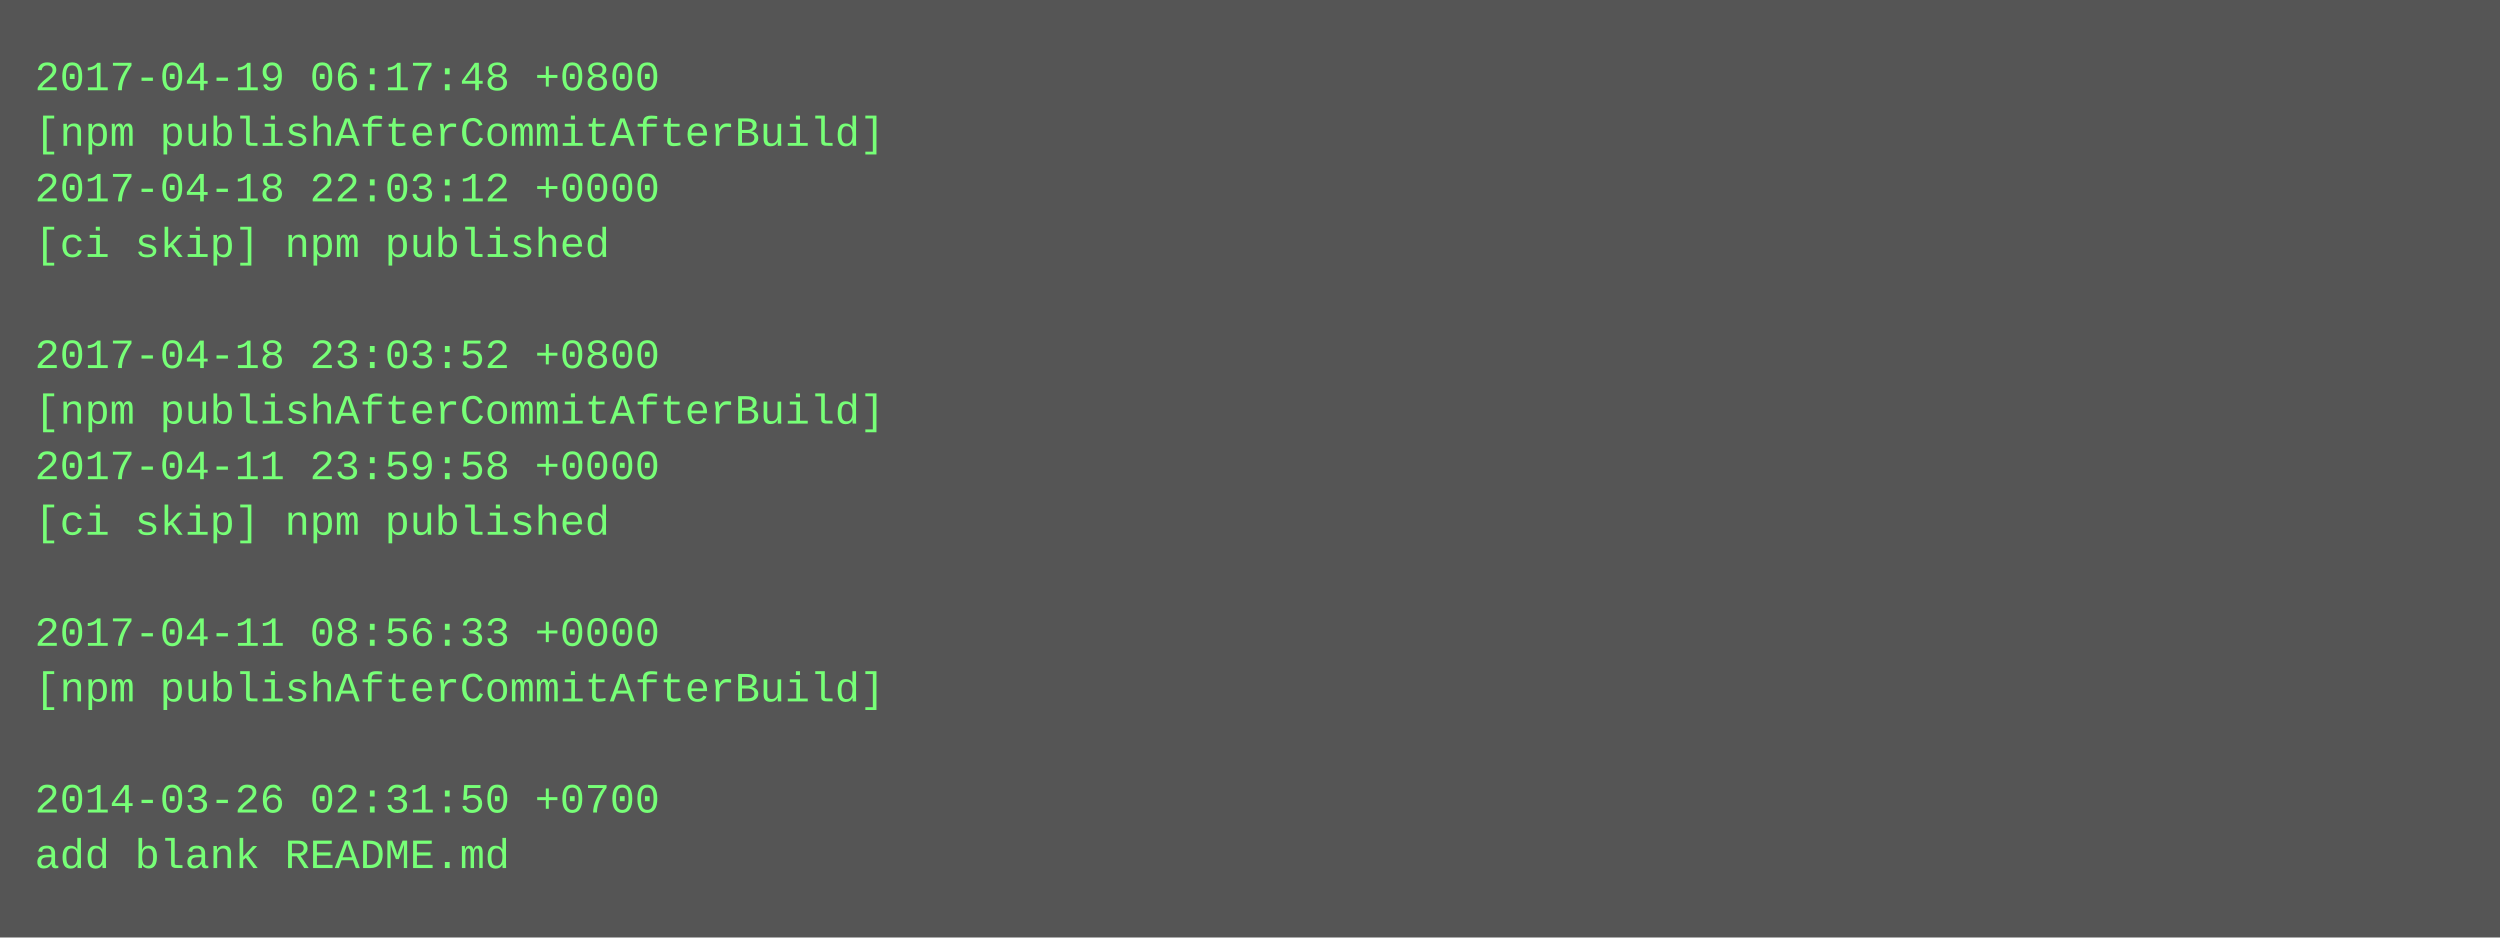
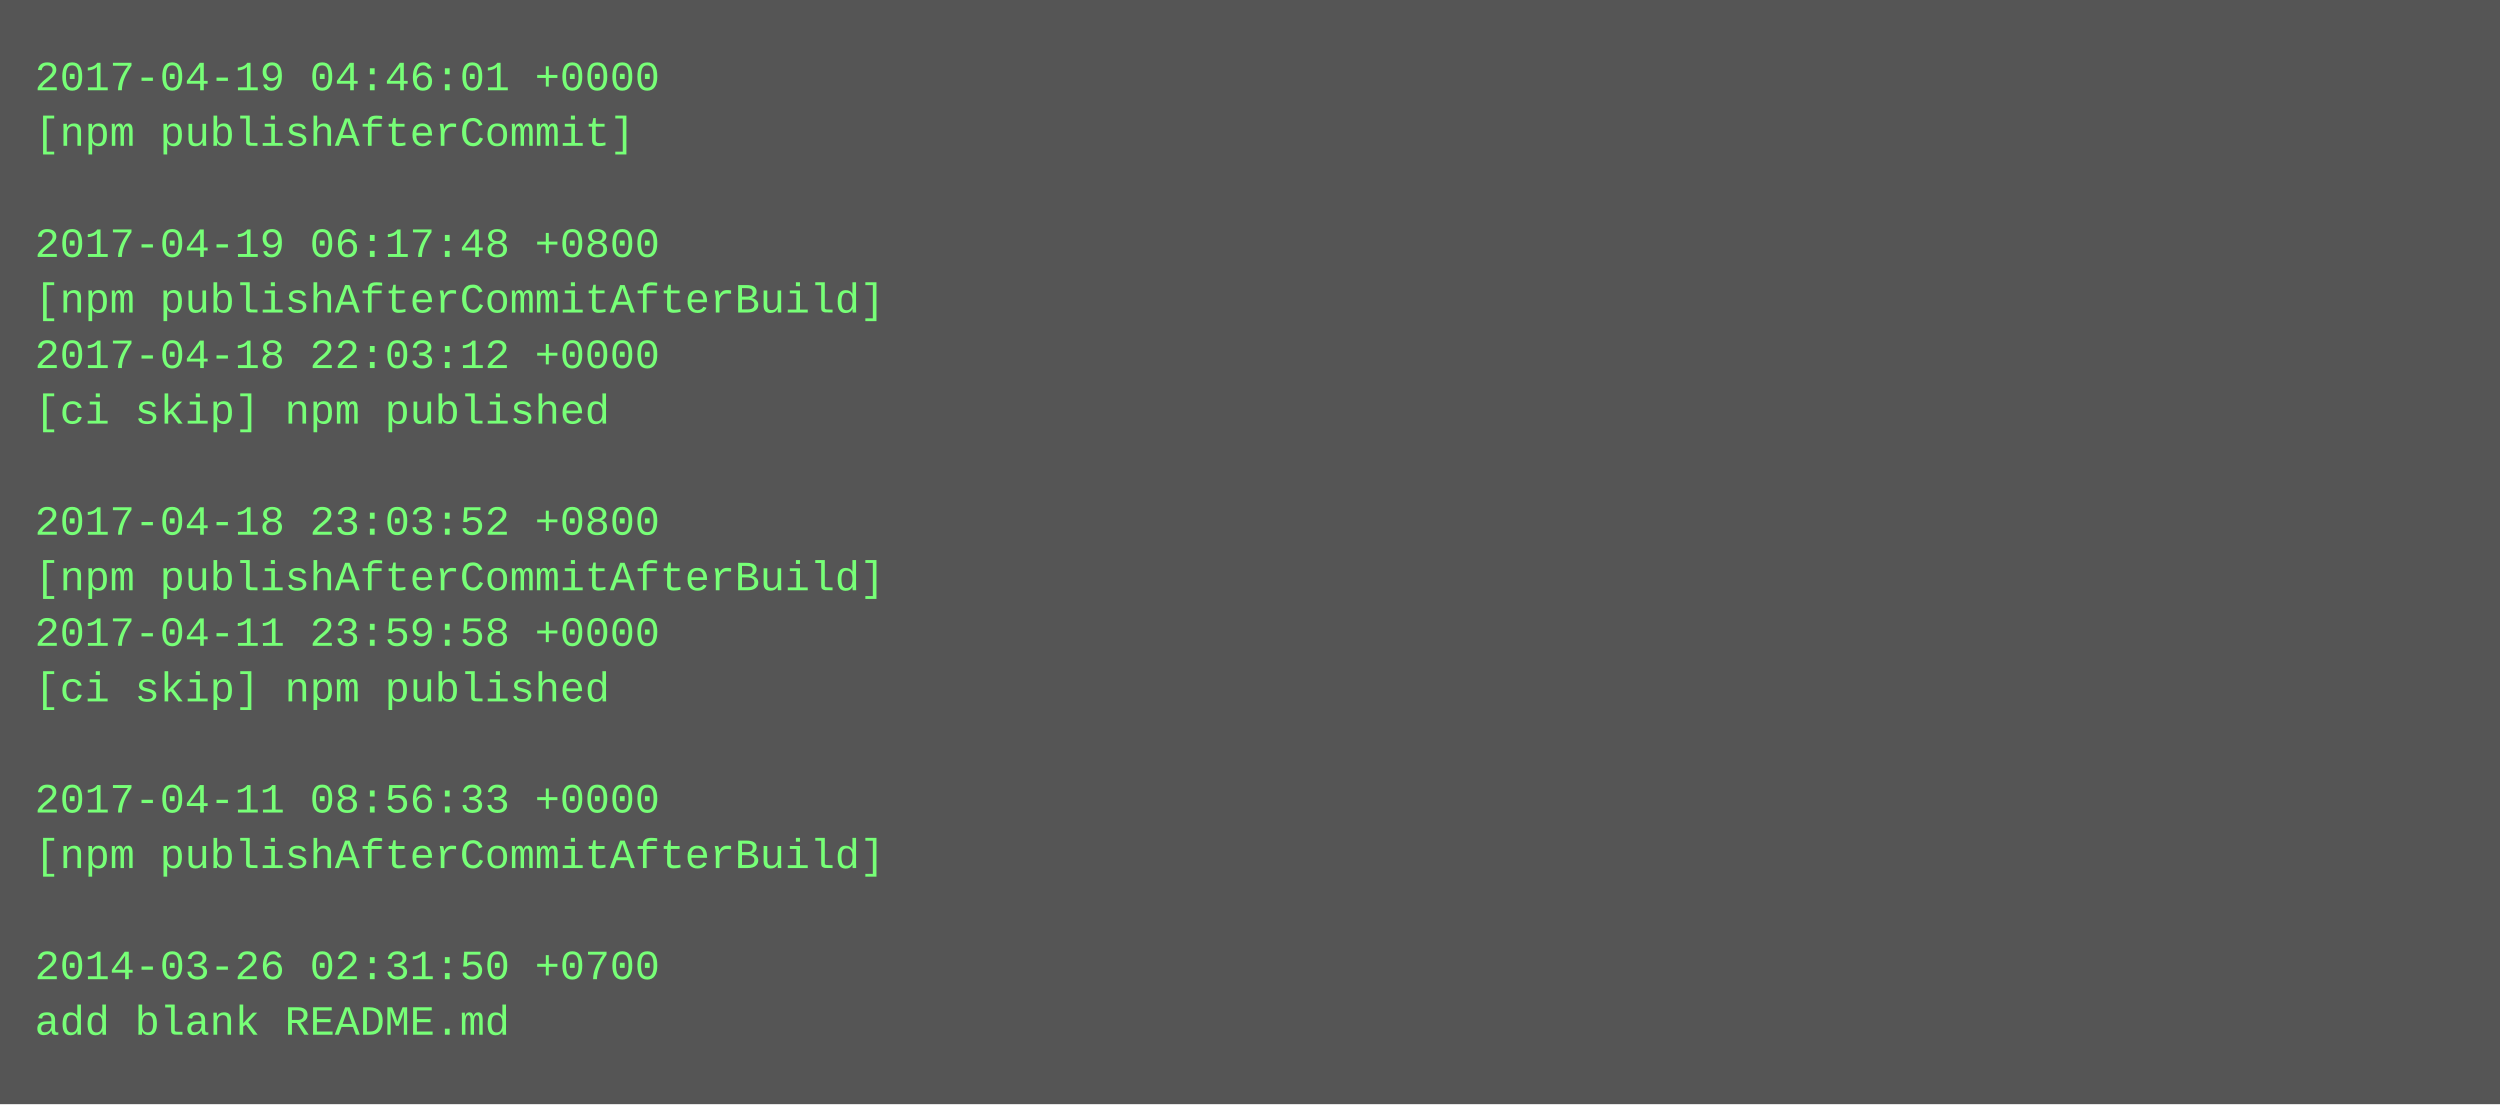
- <svg xmlns="http://www.w3.org/2000/svg" height="270" width="720">
-   <rect height="270" fill="#555" width="720" />
+ <svg xmlns="http://www.w3.org/2000/svg" height="318" width="720">
+   <rect height="318" fill="#555" width="720" />
  <text fill="#7f7" font-family="Courier New" font-size="12" xml:space="preserve">
-     <tspan x="10" y="26">2017-04-19 06:17:48 +0800</tspan>
-     <tspan x="10" y="42">[npm publishAfterCommitAfterBuild]</tspan>
-     <tspan x="10" y="58">2017-04-18 22:03:12 +0000</tspan>
-     <tspan x="10" y="74">[ci skip] npm published</tspan>
-     <tspan x="10" y="90" />
-     <tspan x="10" y="106">2017-04-18 23:03:52 +0800</tspan>
-     <tspan x="10" y="122">[npm publishAfterCommitAfterBuild]</tspan>
-     <tspan x="10" y="138">2017-04-11 23:59:58 +0000</tspan>
-     <tspan x="10" y="154">[ci skip] npm published</tspan>
-     <tspan x="10" y="170" />
-     <tspan x="10" y="186">2017-04-11 08:56:33 +0000</tspan>
-     <tspan x="10" y="202">[npm publishAfterCommitAfterBuild]</tspan>
+     <tspan x="10" y="26">2017-04-19 04:46:01 +0000</tspan>
+     <tspan x="10" y="42">[npm publishAfterCommit]</tspan>
+     <tspan x="10" y="58" />
+     <tspan x="10" y="74">2017-04-19 06:17:48 +0800</tspan>
+     <tspan x="10" y="90">[npm publishAfterCommitAfterBuild]</tspan>
+     <tspan x="10" y="106">2017-04-18 22:03:12 +0000</tspan>
+     <tspan x="10" y="122">[ci skip] npm published</tspan>
+     <tspan x="10" y="138" />
+     <tspan x="10" y="154">2017-04-18 23:03:52 +0800</tspan>
+     <tspan x="10" y="170">[npm publishAfterCommitAfterBuild]</tspan>
+     <tspan x="10" y="186">2017-04-11 23:59:58 +0000</tspan>
+     <tspan x="10" y="202">[ci skip] npm published</tspan>
    <tspan x="10" y="218" />
-     <tspan x="10" y="234">2014-03-26 02:31:50 +0700</tspan>
-     <tspan x="10" y="250">add blank README.md</tspan>
+     <tspan x="10" y="234">2017-04-11 08:56:33 +0000</tspan>
+     <tspan x="10" y="250">[npm publishAfterCommitAfterBuild]</tspan>
+     <tspan x="10" y="266" />
+     <tspan x="10" y="282">2014-03-26 02:31:50 +0700</tspan>
+     <tspan x="10" y="298">add blank README.md</tspan>
  </text>
</svg>
